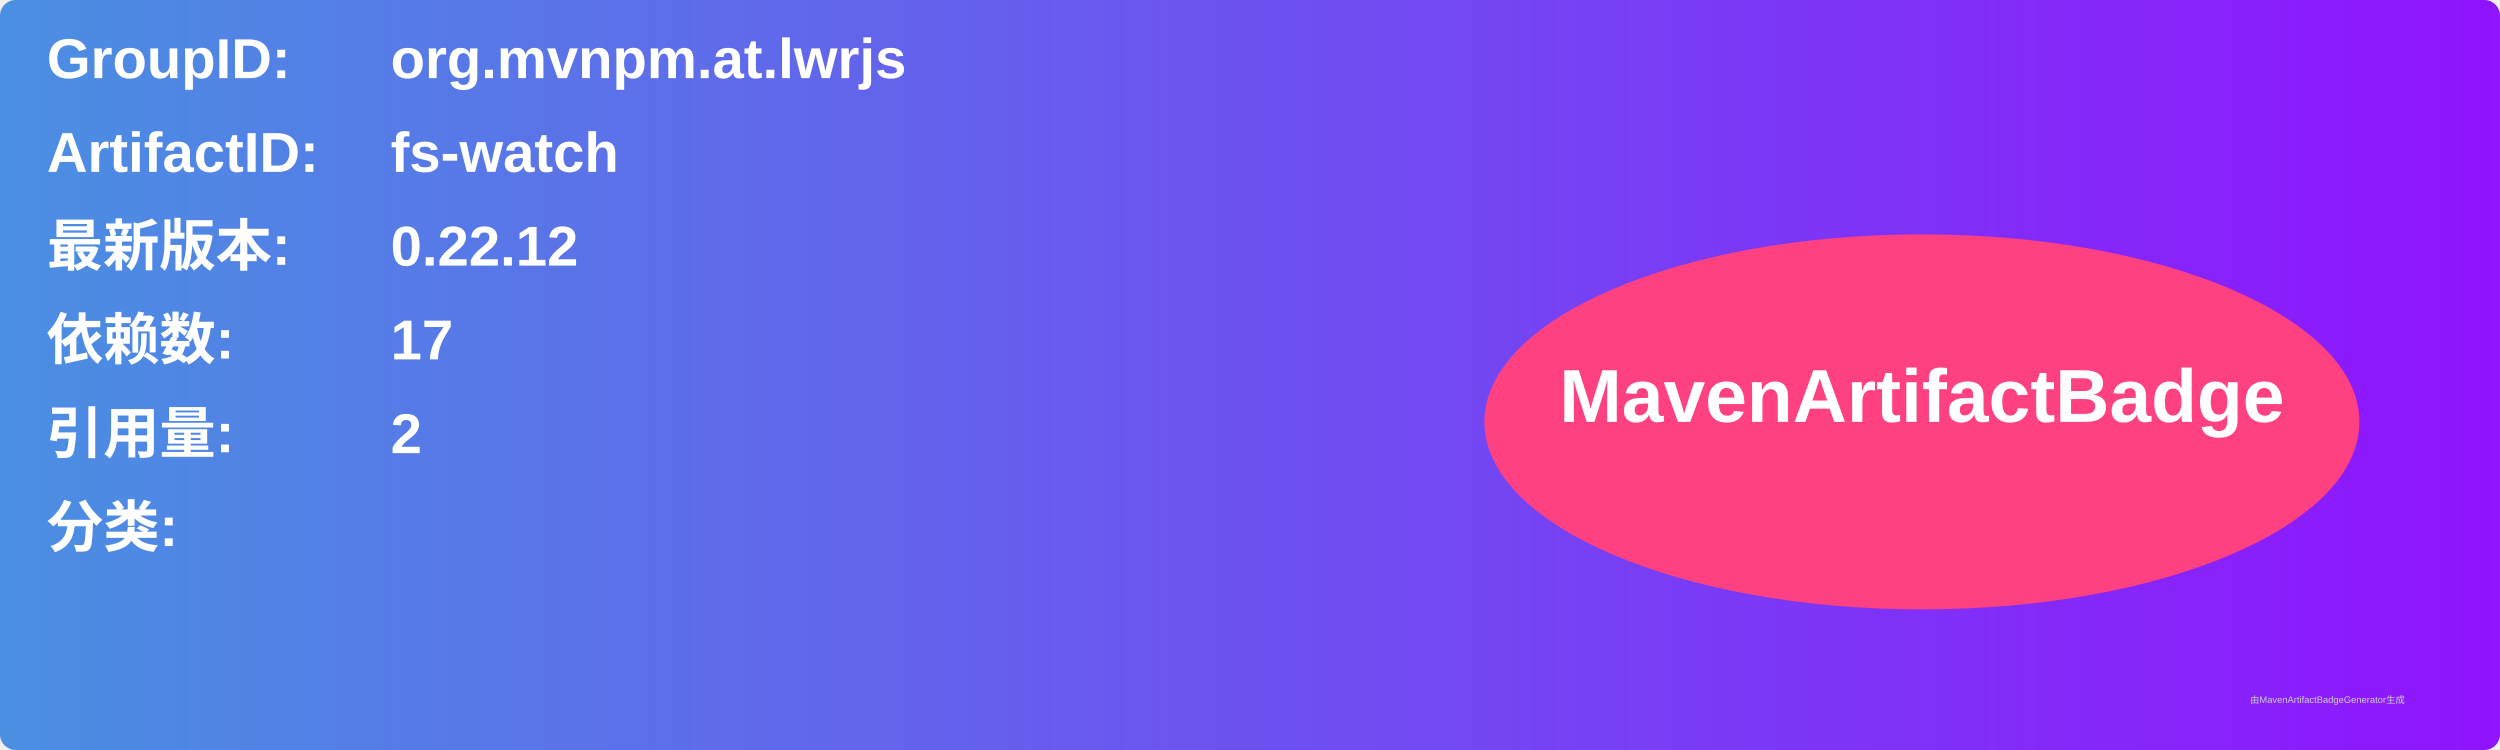
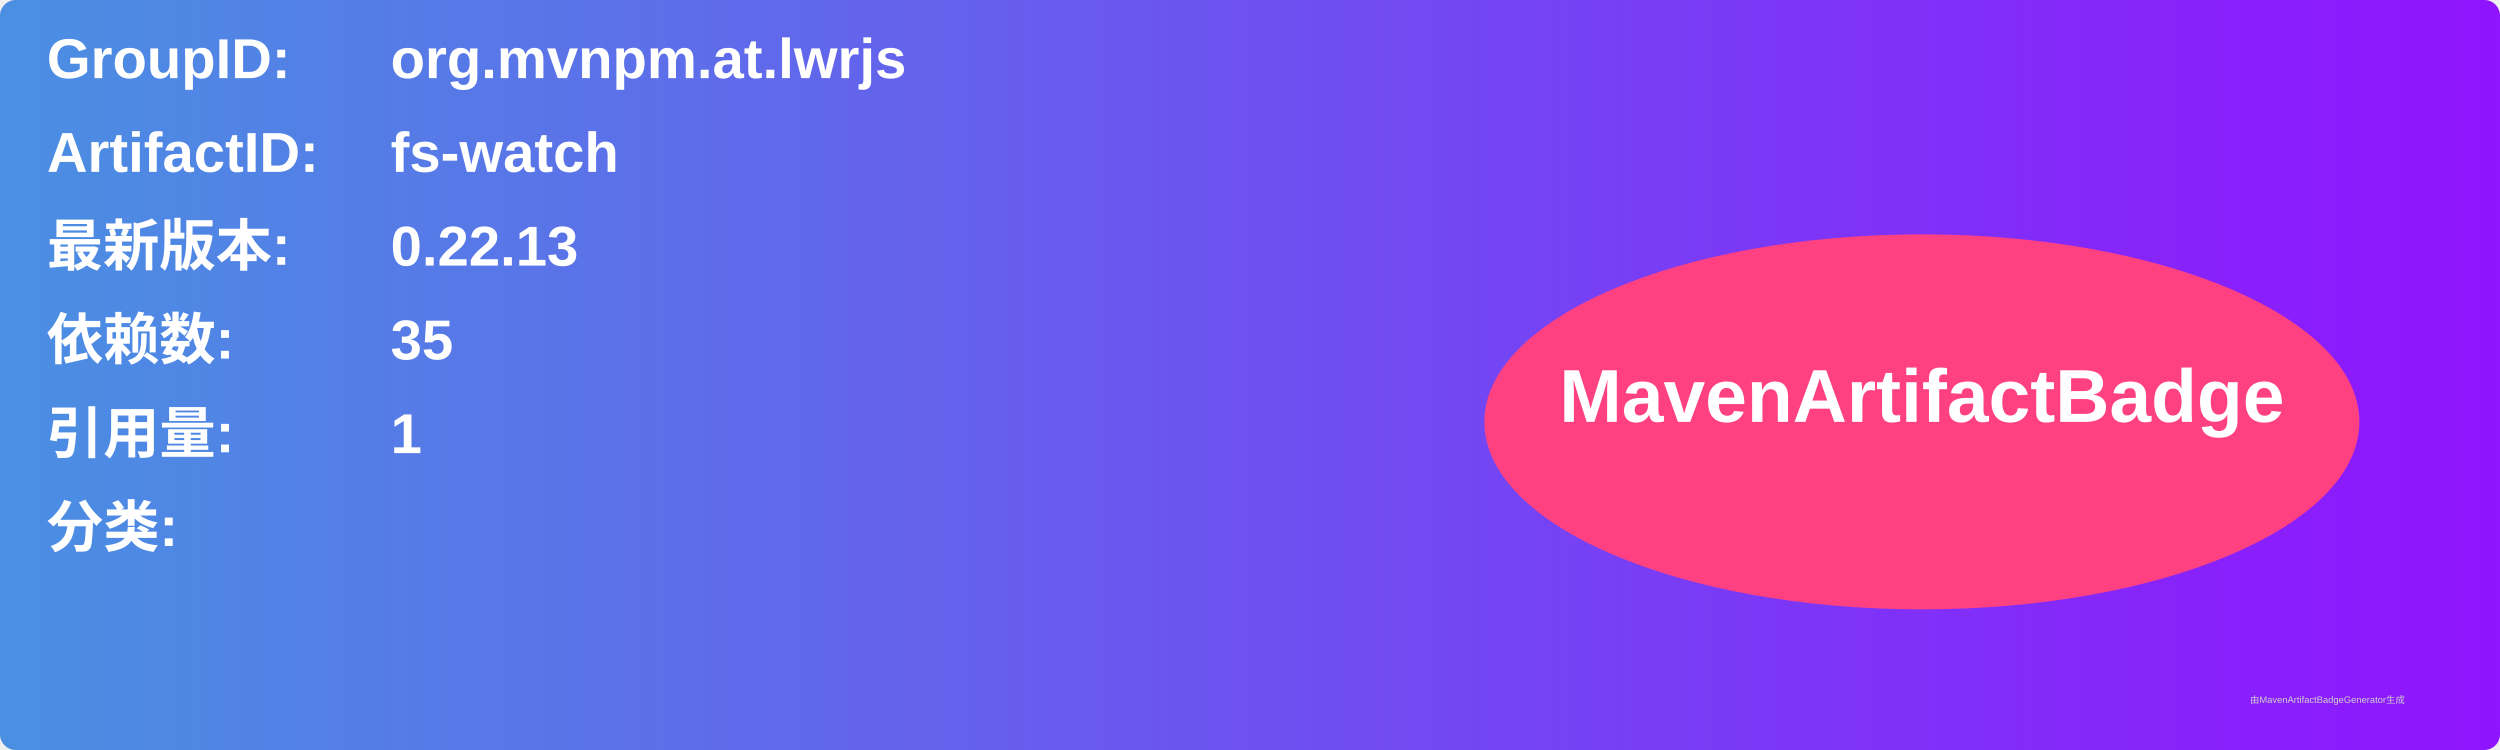
<svg xmlns="http://www.w3.org/2000/svg" width="800" height="240" viewBox="0 0 800 240">
  <linearGradient id="grad" x1="0%" y1="0%" x2="100%" y2="0%">
    <stop offset="0%" stop-color="#4a90e2" />
    <stop offset="100%" stop-color="#9013fe" />
  </linearGradient>
  <rect width="100%" height="100%" rx="5" ry="5" fill="url(#grad)" />
  <g transform="translate(15, 15)">
    <text x="0" y="10" font-family="Arial" font-size="18" fill="white" font-weight="bold" width="260">GroupID:</text>
    <text x="110" y="10" font-family="Arial" font-size="18" fill="white" font-weight="bold" width="460">org.mvnpm.at.lwrjs</text>
    <text x="0" y="40" font-family="Arial" font-size="18" fill="white" font-weight="bold" width="260">ArtifactID:</text>
    <text x="110" y="40" font-family="Arial" font-size="18" fill="white" font-weight="bold" width="460">fs-watch</text>
    <text x="0" y="70" font-family="Arial" font-size="18" fill="white" font-weight="bold">最新版本:</text>
    <text x="110" y="70" font-family="Arial" font-size="18" fill="white" font-weight="bold">
-       <tspan font-weight="bold">0.22.12</tspan>
+       <tspan font-weight="bold">0.22.13</tspan>
    </text>
    <text x="0" y="100" font-family="Arial" font-size="18" fill="white" font-weight="bold">依赖数: </text>
    <text x="110" y="100" font-family="Arial" font-size="18" fill="white">
-       <tspan font-weight="bold">17</tspan>
+       <tspan font-weight="bold">35</tspan>
    </text>
    <text x="0" y="130" font-family="Arial" font-size="18" fill="white" font-weight="bold">引用量: </text>
    <text x="110" y="130" font-family="Arial" font-size="18" fill="white">
-       <tspan font-weight="bold">2</tspan>
+       <tspan font-weight="bold">1</tspan>
    </text>
    <text x="0" y="160" font-family="Arial" font-size="18" fill="white" font-weight="bold">分类:</text>
    <text x="10" y="190" font-family="Arial" font-size="10" fill="white">
      <tspan font-weight="bold" />
    </text>
    <ellipse cx="600" cy="120" rx="140" ry="60" fill="#ff4081" />
    <text x="600" y="120" text-anchor="middle" font-family="Arial" font-size="24" fill="white" font-weight="bold">MavenArtifactBadge</text>
  </g>
  <text x="720" y="225" font-family="Arial" font-size="3" fill="#d0d0d0">由MavenArtifactBadgeGenerator生成</text>
</svg>
